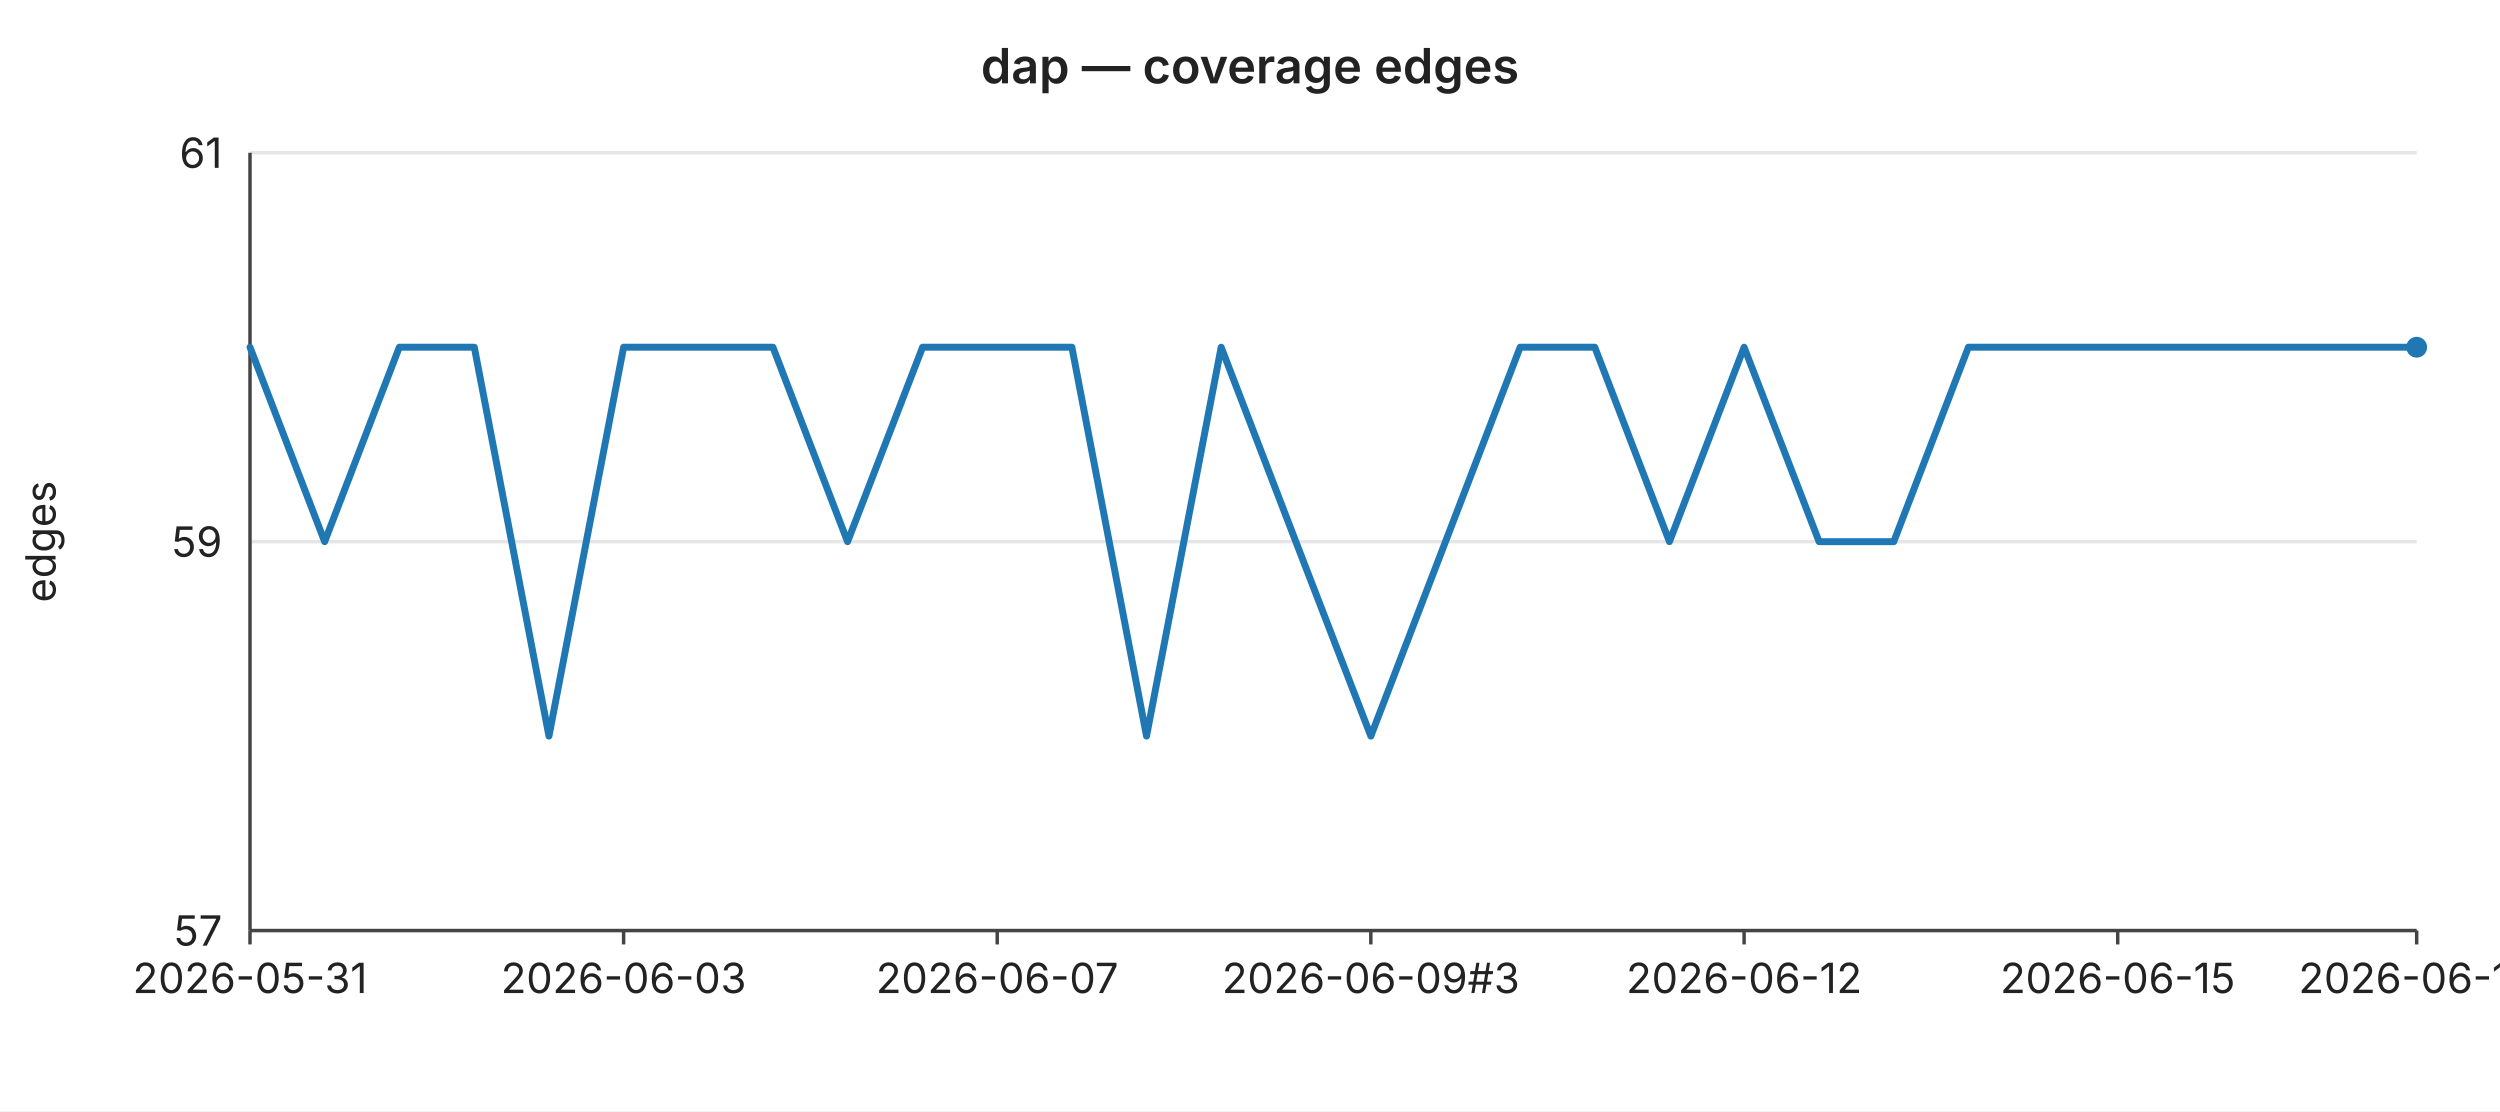
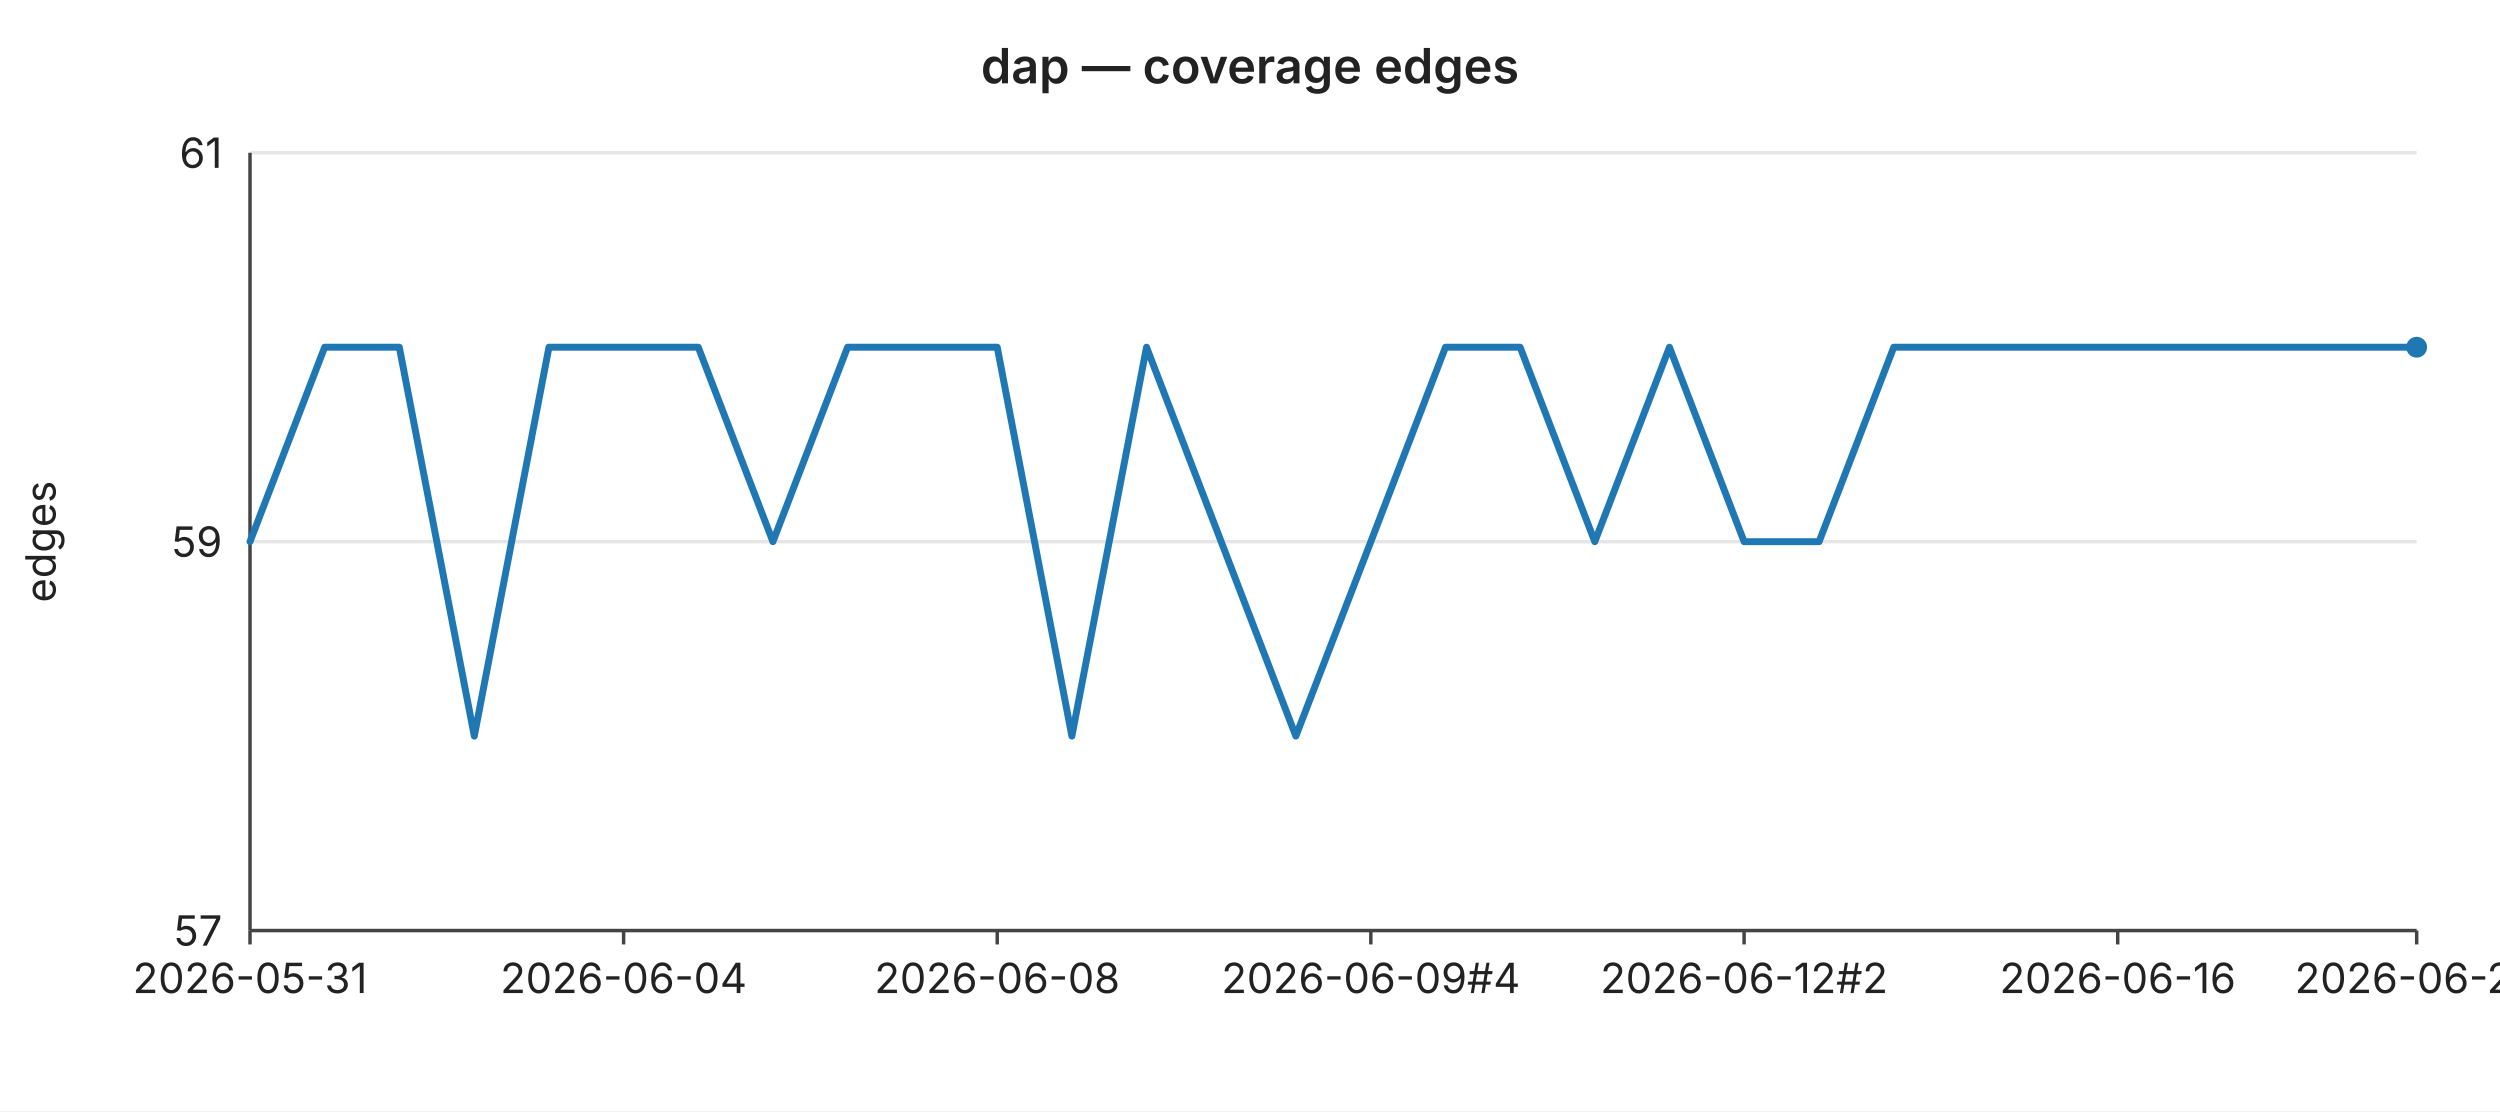
<svg xmlns="http://www.w3.org/2000/svg" width="720" height="320" viewBox="0 0 720 320" font-family="-apple-system,BlinkMacSystemFont,Segoe UI,sans-serif" font-size="12">
  <rect width="720" height="320" fill="#ffffff" />
  <text x="360" y="24" text-anchor="middle" font-size="14" font-weight="600" fill="#222">dap — coverage edges</text>
  <line x1="72" y1="44.0" x2="696" y2="44.0" stroke="#e6e6e6" stroke-width="1" />
  <text x="64" y="44.0" text-anchor="end" dominant-baseline="middle" fill="#222">61</text>
  <line x1="72" y1="156.0" x2="696" y2="156.0" stroke="#e6e6e6" stroke-width="1" />
  <text x="64" y="156.0" text-anchor="end" dominant-baseline="middle" fill="#222">59</text>
  <line x1="72" y1="268.0" x2="696" y2="268.0" stroke="#e6e6e6" stroke-width="1" />
  <text x="64" y="268.0" text-anchor="end" dominant-baseline="middle" fill="#222">57</text>
  <text x="16" y="156" text-anchor="middle" fill="#222" transform="rotate(-90 16 156)">edges</text>
  <line x1="72" y1="44" x2="72" y2="268" stroke="#444" stroke-width="1" />
  <line x1="72" y1="268" x2="696" y2="268" stroke="#444" stroke-width="1" />
  <line x1="72.0" y1="268" x2="72.0" y2="272" stroke="#444" stroke-width="1" />
  <text x="72.0" y="286" text-anchor="middle" fill="#222">2026-05-31</text>
  <line x1="179.6" y1="268" x2="179.6" y2="272" stroke="#444" stroke-width="1" />
-   <text x="179.6" y="286" text-anchor="middle" fill="#222">2026-06-03</text>
+   <text x="179.6" y="286" text-anchor="middle" fill="#222">2026-06-04</text>
  <line x1="287.2" y1="268" x2="287.2" y2="272" stroke="#444" stroke-width="1" />
-   <text x="287.2" y="286" text-anchor="middle" fill="#222">2026-06-07</text>
+   <text x="287.2" y="286" text-anchor="middle" fill="#222">2026-06-08</text>
  <line x1="394.8" y1="268" x2="394.8" y2="272" stroke="#444" stroke-width="1" />
-   <text x="394.8" y="286" text-anchor="middle" fill="#222">2026-06-09#3</text>
+   <text x="394.8" y="286" text-anchor="middle" fill="#222">2026-06-09#4</text>
  <line x1="502.3" y1="268" x2="502.3" y2="272" stroke="#444" stroke-width="1" />
-   <text x="502.3" y="286" text-anchor="middle" fill="#222">2026-06-12</text>
+   <text x="502.3" y="286" text-anchor="middle" fill="#222">2026-06-12#2</text>
  <line x1="609.9" y1="268" x2="609.9" y2="272" stroke="#444" stroke-width="1" />
-   <text x="609.9" y="286" text-anchor="middle" fill="#222">2026-06-15</text>
+   <text x="609.9" y="286" text-anchor="middle" fill="#222">2026-06-16</text>
  <line x1="696.0" y1="268" x2="696.0" y2="272" stroke="#444" stroke-width="1" />
-   <text x="696.0" y="286" text-anchor="middle" fill="#222">2026-06-19</text>
-   <polyline fill="none" stroke="#1f77b4" stroke-width="2" stroke-linejoin="round" stroke-linecap="round" points="72.0,100.0 93.5,156.0 115.0,100.0 136.6,100.0 158.1,212.0 179.6,100.0 201.1,100.0 222.6,100.0 244.1,156.0 265.7,100.0 287.2,100.0 308.7,100.0 330.2,212.0 351.7,100.0 373.2,156.0 394.8,212.0 416.3,156.0 437.8,100.0 459.3,100.0 480.8,156.0 502.3,100.0 523.9,156.0 545.4,156.0 566.9,100.0 588.4,100.0 609.9,100.0 631.4,100.0 653.0,100.0 674.5,100.0 696.0,100.0" />
+   <text x="696.0" y="286" text-anchor="middle" fill="#222">2026-06-20</text>
+   <polyline fill="none" stroke="#1f77b4" stroke-width="2" stroke-linejoin="round" stroke-linecap="round" points="72.0,156.0 93.5,100.0 115.0,100.0 136.6,212.0 158.1,100.0 179.6,100.0 201.1,100.0 222.6,156.0 244.1,100.0 265.7,100.0 287.2,100.0 308.7,212.0 330.2,100.0 351.7,156.0 373.2,212.0 394.8,156.0 416.3,100.0 437.8,100.0 459.3,156.0 480.8,100.0 502.3,156.0 523.9,156.0 545.4,100.0 566.9,100.0 588.4,100.0 609.9,100.0 631.4,100.0 653.0,100.0 674.5,100.0 696.0,100.0" />
  <circle cx="696.0" cy="100.0" r="3" fill="#1f77b4" />
</svg>
